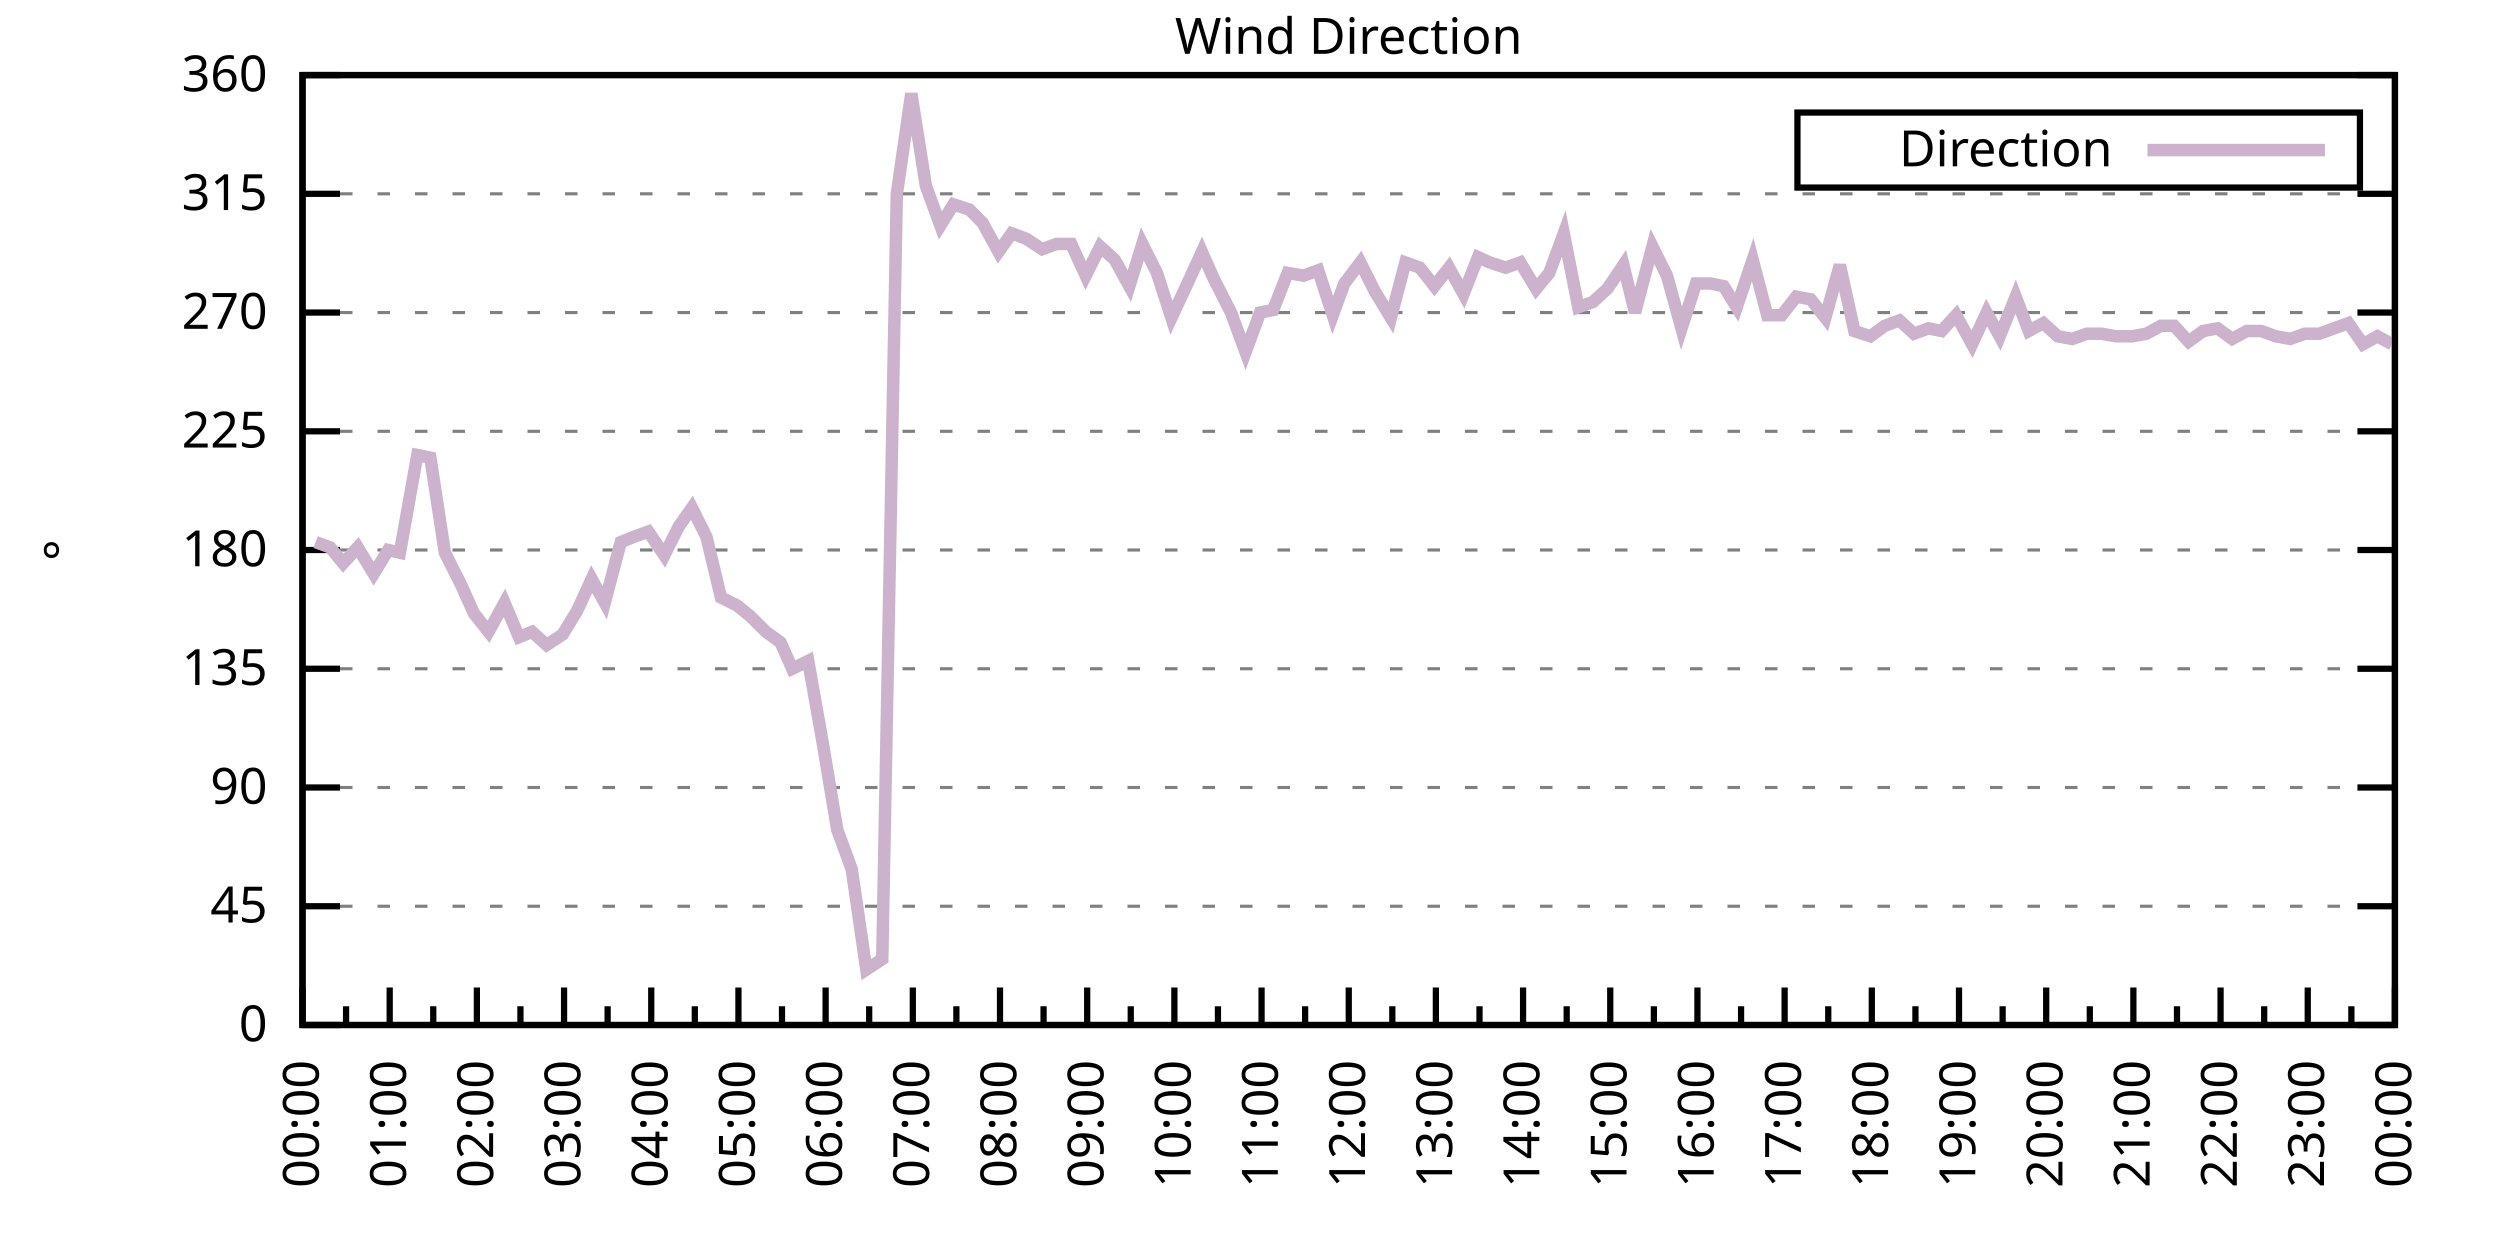
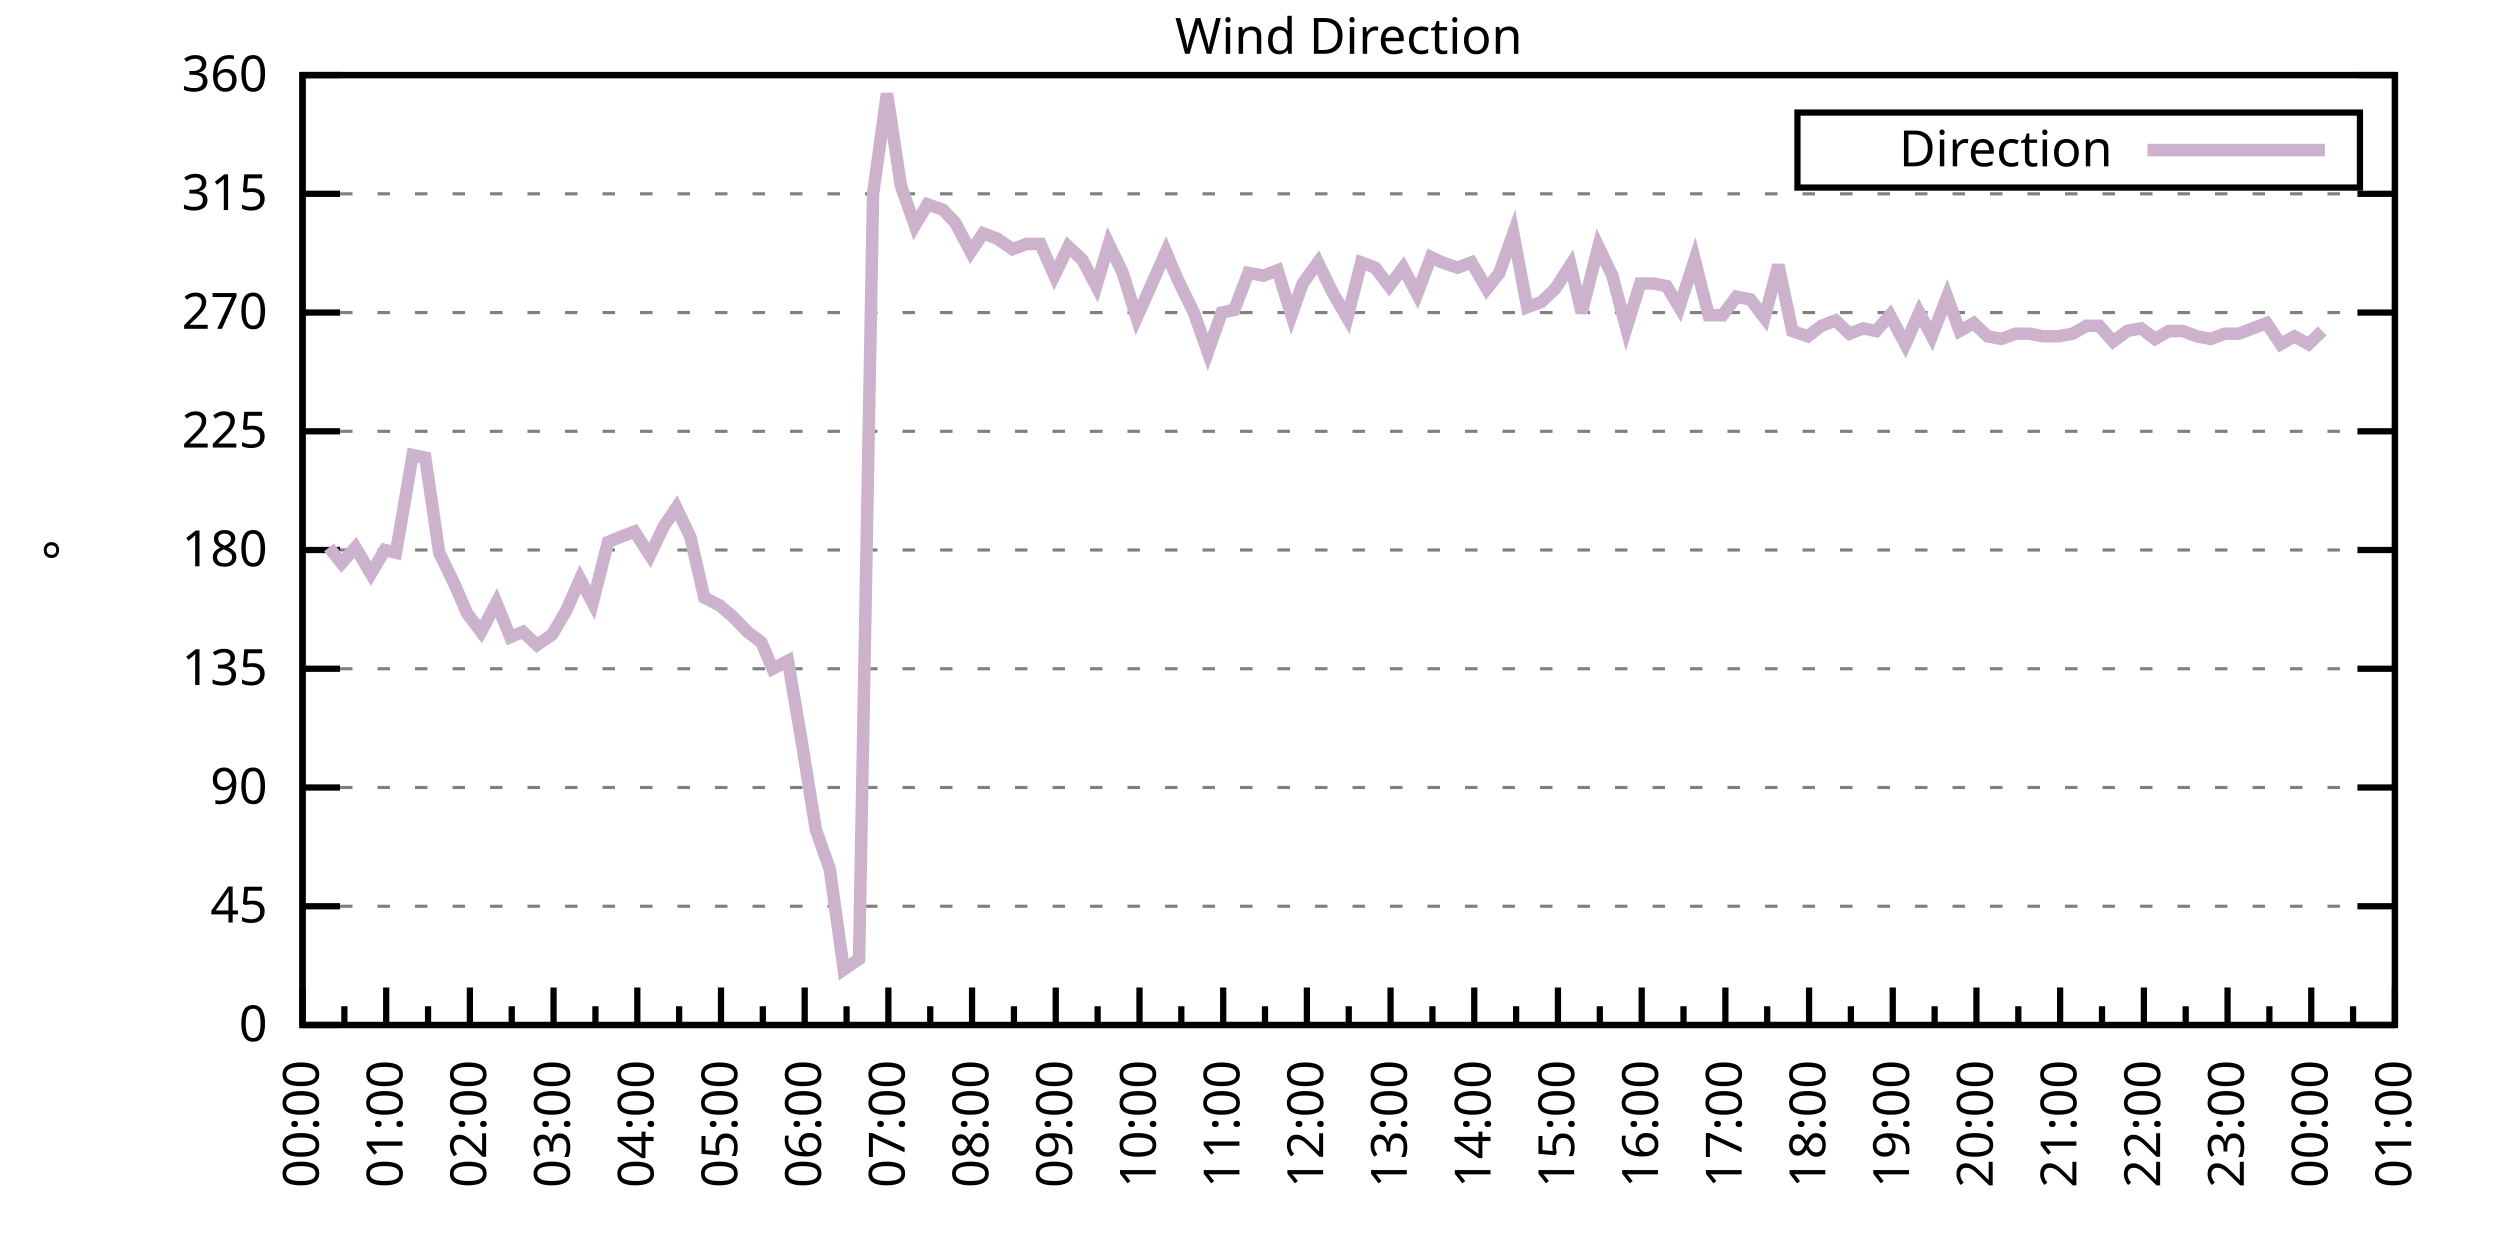
<svg xmlns="http://www.w3.org/2000/svg" xmlns:xlink="http://www.w3.org/1999/xlink" width="400" height="200" viewBox="0 0 400 200">
  <g id="gnuplot_canvas">
    <rect x="0" y="0" width="400" height="200" fill="none" />
    <defs>
      <circle id="gpDot" r="0.5" stroke-width="0.5" stroke="currentColor" />
      <path id="gpPt0" stroke-width="0.333" stroke="currentColor" d="M-1,0 h2 M0,-1 v2" />
      <path id="gpPt1" stroke-width="0.333" stroke="currentColor" d="M-1,-1 L1,1 M1,-1 L-1,1" />
      <path id="gpPt2" stroke-width="0.333" stroke="currentColor" d="M-1,0 L1,0 M0,-1 L0,1 M-1,-1 L1,1 M-1,1 L1,-1" />
      <rect id="gpPt3" stroke-width="0.333" stroke="currentColor" x="-1" y="-1" width="2" height="2" />
      <rect id="gpPt4" stroke-width="0.333" stroke="currentColor" fill="currentColor" x="-1" y="-1" width="2" height="2" />
      <circle id="gpPt5" stroke-width="0.333" stroke="currentColor" cx="0" cy="0" r="1" />
      <use xlink:href="#gpPt5" id="gpPt6" fill="currentColor" stroke="none" />
      <path id="gpPt7" stroke-width="0.333" stroke="currentColor" d="M0,-1.33 L-1.33,0.67 L1.33,0.67 z" />
      <use xlink:href="#gpPt7" id="gpPt8" fill="currentColor" stroke="none" />
      <use xlink:href="#gpPt7" id="gpPt9" stroke="currentColor" transform="rotate(180)" />
      <use xlink:href="#gpPt9" id="gpPt10" fill="currentColor" stroke="none" />
      <use xlink:href="#gpPt3" id="gpPt11" stroke="currentColor" transform="rotate(45)" />
      <use xlink:href="#gpPt11" id="gpPt12" fill="currentColor" stroke="none" />
      <path id="gpPt13" stroke-width="0.333" stroke="currentColor" d="M0,1.330 L1.265,0.411 L0.782,-1.067 L-0.782,-1.076 L-1.265,0.411 z" />
      <use xlink:href="#gpPt13" id="gpPt14" fill="currentColor" stroke="none" />
      <filter id="textbox" filterUnits="objectBoundingBox" x="0" y="0" height="1" width="1">
        <feFlood flood-color="white" flood-opacity="1" result="bgnd" />
        <feComposite in="SourceGraphic" in2="bgnd" operator="atop" />
      </filter>
      <filter id="greybox" filterUnits="objectBoundingBox" x="0" y="0" height="1" width="1">
        <feFlood flood-color="lightgrey" flood-opacity="1" result="grey" />
        <feComposite in="SourceGraphic" in2="grey" operator="atop" />
      </filter>
    </defs>
    <g fill="none" color="white" stroke="currentColor" stroke-width="1.00" stroke-linecap="butt" stroke-linejoin="miter">
</g>
    <g fill="none" color="black" stroke="currentColor" stroke-width="1.00" stroke-linecap="butt" stroke-linejoin="miter">
      <g stroke="none" shape-rendering="crispEdges">
        <polygon fill="rgb(255, 255, 255)" points="48.40,164.00 383.18,164.00 383.18,12.02 48.40,12.02 " />
      </g>
    </g>
    <g fill="none" color="black" stroke="currentColor" stroke-width="1.00" stroke-linecap="butt" stroke-linejoin="miter">
</g>
    <g fill="none" color="black" stroke="black" stroke-width="0.50" stroke-linecap="butt" stroke-linejoin="miter">
</g>
    <g fill="none" color="gray" stroke="currentColor" stroke-width="0.50" stroke-linecap="butt" stroke-linejoin="miter">
      <path stroke="gray" stroke-dasharray="2,4" class="gridline" d="M48.40,164.00 L383.19,164.00  " />
    </g>
    <g fill="none" color="gray" stroke="gray" stroke-width="1.00" stroke-linecap="butt" stroke-linejoin="miter">
</g>
    <g fill="none" color="black" stroke="currentColor" stroke-width="1.00" stroke-linecap="butt" stroke-linejoin="miter">
      <path stroke="black" d="M48.40,164.00 L54.40,164.00 M383.19,164.00 L377.19,164.00  " />
      <g transform="translate(42.80,166.60)" stroke="none" fill="black" font-family="Sans" font-size="8.00" text-anchor="end">
        <text>
          <tspan font-family="Sans"> 0</tspan>
        </text>
      </g>
    </g>
    <g fill="none" color="black" stroke="currentColor" stroke-width="1.00" stroke-linecap="butt" stroke-linejoin="miter">
</g>
    <g fill="none" color="black" stroke="black" stroke-width="0.50" stroke-linecap="butt" stroke-linejoin="miter">
</g>
    <g fill="none" color="gray" stroke="currentColor" stroke-width="0.50" stroke-linecap="butt" stroke-linejoin="miter">
      <path stroke="gray" stroke-dasharray="2,4" class="gridline" d="M48.40,145.00 L383.19,145.00  " />
    </g>
    <g fill="none" color="gray" stroke="gray" stroke-width="1.00" stroke-linecap="butt" stroke-linejoin="miter">
</g>
    <g fill="none" color="black" stroke="currentColor" stroke-width="1.00" stroke-linecap="butt" stroke-linejoin="miter">
      <path stroke="black" d="M48.40,145.00 L54.40,145.00 M383.19,145.00 L377.19,145.00  " />
      <g transform="translate(42.80,147.60)" stroke="none" fill="black" font-family="Sans" font-size="8.00" text-anchor="end">
        <text>
          <tspan font-family="Sans"> 45</tspan>
        </text>
      </g>
    </g>
    <g fill="none" color="black" stroke="currentColor" stroke-width="1.00" stroke-linecap="butt" stroke-linejoin="miter">
</g>
    <g fill="none" color="black" stroke="black" stroke-width="0.50" stroke-linecap="butt" stroke-linejoin="miter">
</g>
    <g fill="none" color="gray" stroke="currentColor" stroke-width="0.50" stroke-linecap="butt" stroke-linejoin="miter">
      <path stroke="gray" stroke-dasharray="2,4" class="gridline" d="M48.40,126.00 L383.19,126.00  " />
    </g>
    <g fill="none" color="gray" stroke="gray" stroke-width="1.00" stroke-linecap="butt" stroke-linejoin="miter">
</g>
    <g fill="none" color="black" stroke="currentColor" stroke-width="1.00" stroke-linecap="butt" stroke-linejoin="miter">
      <path stroke="black" d="M48.40,126.00 L54.40,126.00 M383.19,126.00 L377.19,126.00  " />
      <g transform="translate(42.80,128.60)" stroke="none" fill="black" font-family="Sans" font-size="8.00" text-anchor="end">
        <text>
          <tspan font-family="Sans"> 90</tspan>
        </text>
      </g>
    </g>
    <g fill="none" color="black" stroke="currentColor" stroke-width="1.00" stroke-linecap="butt" stroke-linejoin="miter">
</g>
    <g fill="none" color="black" stroke="black" stroke-width="0.50" stroke-linecap="butt" stroke-linejoin="miter">
</g>
    <g fill="none" color="gray" stroke="currentColor" stroke-width="0.50" stroke-linecap="butt" stroke-linejoin="miter">
      <path stroke="gray" stroke-dasharray="2,4" class="gridline" d="M48.40,107.00 L383.19,107.00  " />
    </g>
    <g fill="none" color="gray" stroke="gray" stroke-width="1.00" stroke-linecap="butt" stroke-linejoin="miter">
</g>
    <g fill="none" color="black" stroke="currentColor" stroke-width="1.00" stroke-linecap="butt" stroke-linejoin="miter">
      <path stroke="black" d="M48.40,107.00 L54.40,107.00 M383.19,107.00 L377.19,107.00  " />
      <g transform="translate(42.80,109.60)" stroke="none" fill="black" font-family="Sans" font-size="8.00" text-anchor="end">
        <text>
          <tspan font-family="Sans"> 135</tspan>
        </text>
      </g>
    </g>
    <g fill="none" color="black" stroke="currentColor" stroke-width="1.00" stroke-linecap="butt" stroke-linejoin="miter">
</g>
    <g fill="none" color="black" stroke="black" stroke-width="0.50" stroke-linecap="butt" stroke-linejoin="miter">
</g>
    <g fill="none" color="gray" stroke="currentColor" stroke-width="0.50" stroke-linecap="butt" stroke-linejoin="miter">
      <path stroke="gray" stroke-dasharray="2,4" class="gridline" d="M48.40,88.00 L383.19,88.00  " />
    </g>
    <g fill="none" color="gray" stroke="gray" stroke-width="1.00" stroke-linecap="butt" stroke-linejoin="miter">
</g>
    <g fill="none" color="black" stroke="currentColor" stroke-width="1.00" stroke-linecap="butt" stroke-linejoin="miter">
      <path stroke="black" d="M48.40,88.00 L54.40,88.00 M383.19,88.00 L377.19,88.00  " />
      <g transform="translate(42.80,90.60)" stroke="none" fill="black" font-family="Sans" font-size="8.00" text-anchor="end">
        <text>
          <tspan font-family="Sans"> 180</tspan>
        </text>
      </g>
    </g>
    <g fill="none" color="black" stroke="currentColor" stroke-width="1.00" stroke-linecap="butt" stroke-linejoin="miter">
</g>
    <g fill="none" color="black" stroke="black" stroke-width="0.50" stroke-linecap="butt" stroke-linejoin="miter">
</g>
    <g fill="none" color="gray" stroke="currentColor" stroke-width="0.50" stroke-linecap="butt" stroke-linejoin="miter">
      <path stroke="gray" stroke-dasharray="2,4" class="gridline" d="M48.40,69.01 L383.19,69.01  " />
    </g>
    <g fill="none" color="gray" stroke="gray" stroke-width="1.00" stroke-linecap="butt" stroke-linejoin="miter">
</g>
    <g fill="none" color="black" stroke="currentColor" stroke-width="1.00" stroke-linecap="butt" stroke-linejoin="miter">
      <path stroke="black" d="M48.40,69.01 L54.40,69.01 M383.19,69.01 L377.19,69.01  " />
      <g transform="translate(42.80,71.61)" stroke="none" fill="black" font-family="Sans" font-size="8.00" text-anchor="end">
        <text>
          <tspan font-family="Sans"> 225</tspan>
        </text>
      </g>
    </g>
    <g fill="none" color="black" stroke="currentColor" stroke-width="1.00" stroke-linecap="butt" stroke-linejoin="miter">
</g>
    <g fill="none" color="black" stroke="black" stroke-width="0.50" stroke-linecap="butt" stroke-linejoin="miter">
</g>
    <g fill="none" color="gray" stroke="currentColor" stroke-width="0.50" stroke-linecap="butt" stroke-linejoin="miter">
      <path stroke="gray" stroke-dasharray="2,4" class="gridline" d="M48.40,50.01 L383.19,50.01  " />
    </g>
    <g fill="none" color="gray" stroke="gray" stroke-width="1.00" stroke-linecap="butt" stroke-linejoin="miter">
</g>
    <g fill="none" color="black" stroke="currentColor" stroke-width="1.00" stroke-linecap="butt" stroke-linejoin="miter">
      <path stroke="black" d="M48.40,50.01 L54.40,50.01 M383.19,50.01 L377.19,50.01  " />
      <g transform="translate(42.80,52.61)" stroke="none" fill="black" font-family="Sans" font-size="8.00" text-anchor="end">
        <text>
          <tspan font-family="Sans"> 270</tspan>
        </text>
      </g>
    </g>
    <g fill="none" color="black" stroke="currentColor" stroke-width="1.00" stroke-linecap="butt" stroke-linejoin="miter">
</g>
    <g fill="none" color="black" stroke="black" stroke-width="0.50" stroke-linecap="butt" stroke-linejoin="miter">
</g>
    <g fill="none" color="gray" stroke="currentColor" stroke-width="0.50" stroke-linecap="butt" stroke-linejoin="miter">
      <path stroke="gray" stroke-dasharray="2,4" class="gridline" d="M48.40,31.01 L383.19,31.01  " />
    </g>
    <g fill="none" color="gray" stroke="gray" stroke-width="1.00" stroke-linecap="butt" stroke-linejoin="miter">
</g>
    <g fill="none" color="black" stroke="currentColor" stroke-width="1.00" stroke-linecap="butt" stroke-linejoin="miter">
      <path stroke="black" d="M48.40,31.01 L54.40,31.01 M383.19,31.01 L377.19,31.01  " />
      <g transform="translate(42.80,33.61)" stroke="none" fill="black" font-family="Sans" font-size="8.00" text-anchor="end">
        <text>
          <tspan font-family="Sans"> 315</tspan>
        </text>
      </g>
    </g>
    <g fill="none" color="black" stroke="currentColor" stroke-width="1.00" stroke-linecap="butt" stroke-linejoin="miter">
</g>
    <g fill="none" color="black" stroke="black" stroke-width="0.50" stroke-linecap="butt" stroke-linejoin="miter">
</g>
    <g fill="none" color="gray" stroke="currentColor" stroke-width="0.50" stroke-linecap="butt" stroke-linejoin="miter">
      <path stroke="gray" stroke-dasharray="2,4" class="gridline" d="M48.40,12.01 L383.19,12.01  " />
    </g>
    <g fill="none" color="gray" stroke="gray" stroke-width="1.00" stroke-linecap="butt" stroke-linejoin="miter">
</g>
    <g fill="none" color="black" stroke="currentColor" stroke-width="1.00" stroke-linecap="butt" stroke-linejoin="miter">
      <path stroke="black" d="M48.40,12.01 L54.40,12.01 M383.19,12.01 L377.19,12.01  " />
      <g transform="translate(42.80,14.61)" stroke="none" fill="black" font-family="Sans" font-size="8.00" text-anchor="end">
        <text>
          <tspan font-family="Sans"> 360</tspan>
        </text>
      </g>
    </g>
    <g fill="none" color="black" stroke="currentColor" stroke-width="1.00" stroke-linecap="butt" stroke-linejoin="miter">
      <path stroke="black" d="M48.40,164.00 L48.40,158.00  " />
      <g transform="translate(51.00,169.60) rotate(270)" stroke="none" fill="black" font-family="Sans" font-size="8.00" text-anchor="end">
        <text>
          <tspan font-family="Sans">00:00</tspan>
        </text>
      </g>
    </g>
    <g fill="none" color="black" stroke="currentColor" stroke-width="1.00" stroke-linecap="butt" stroke-linejoin="miter">
-       <path stroke="black" d="M55.37,164.00 L55.37,161.00 M62.35,164.00 L62.35,158.00  " />
-       <g transform="translate(64.95,169.60) rotate(270)" stroke="none" fill="black" font-family="Sans" font-size="8.00" text-anchor="end">
+       <path stroke="black" d="M55.10,164.00 L55.10,161.00 M61.79,164.00 L61.79,158.00  " />
+       <g transform="translate(64.39,169.60) rotate(270)" stroke="none" fill="black" font-family="Sans" font-size="8.00" text-anchor="end">
        <text>
          <tspan font-family="Sans">01:00</tspan>
        </text>
      </g>
    </g>
    <g fill="none" color="black" stroke="currentColor" stroke-width="1.00" stroke-linecap="butt" stroke-linejoin="miter">
-       <path stroke="black" d="M69.32,164.00 L69.32,161.00 M76.30,164.00 L76.30,158.00  " />
-       <g transform="translate(78.90,169.60) rotate(270)" stroke="none" fill="black" font-family="Sans" font-size="8.00" text-anchor="end">
+       <path stroke="black" d="M68.49,164.00 L68.49,161.00 M75.18,164.00 L75.18,158.00  " />
+       <g transform="translate(77.78,169.60) rotate(270)" stroke="none" fill="black" font-family="Sans" font-size="8.00" text-anchor="end">
        <text>
          <tspan font-family="Sans">02:00</tspan>
        </text>
      </g>
    </g>
    <g fill="none" color="black" stroke="currentColor" stroke-width="1.00" stroke-linecap="butt" stroke-linejoin="miter">
-       <path stroke="black" d="M83.27,164.00 L83.27,161.00 M90.25,164.00 L90.25,158.00  " />
-       <g transform="translate(92.85,169.60) rotate(270)" stroke="none" fill="black" font-family="Sans" font-size="8.00" text-anchor="end">
+       <path stroke="black" d="M81.88,164.00 L81.88,161.00 M88.57,164.00 L88.57,158.00  " />
+       <g transform="translate(91.17,169.60) rotate(270)" stroke="none" fill="black" font-family="Sans" font-size="8.00" text-anchor="end">
        <text>
          <tspan font-family="Sans">03:00</tspan>
        </text>
      </g>
    </g>
    <g fill="none" color="black" stroke="currentColor" stroke-width="1.00" stroke-linecap="butt" stroke-linejoin="miter">
-       <path stroke="black" d="M97.22,164.00 L97.22,161.00 M104.20,164.00 L104.20,158.00  " />
-       <g transform="translate(106.80,169.60) rotate(270)" stroke="none" fill="black" font-family="Sans" font-size="8.00" text-anchor="end">
+       <path stroke="black" d="M95.27,164.00 L95.27,161.00 M101.97,164.00 L101.97,158.00  " />
+       <g transform="translate(104.57,169.60) rotate(270)" stroke="none" fill="black" font-family="Sans" font-size="8.00" text-anchor="end">
        <text>
          <tspan font-family="Sans">04:00</tspan>
        </text>
      </g>
    </g>
    <g fill="none" color="black" stroke="currentColor" stroke-width="1.00" stroke-linecap="butt" stroke-linejoin="miter">
-       <path stroke="black" d="M111.17,164.00 L111.17,161.00 M118.15,164.00 L118.15,158.00  " />
-       <g transform="translate(120.75,169.60) rotate(270)" stroke="none" fill="black" font-family="Sans" font-size="8.00" text-anchor="end">
+       <path stroke="black" d="M108.66,164.00 L108.66,161.00 M115.36,164.00 L115.36,158.00  " />
+       <g transform="translate(117.96,169.60) rotate(270)" stroke="none" fill="black" font-family="Sans" font-size="8.00" text-anchor="end">
        <text>
          <tspan font-family="Sans">05:00</tspan>
        </text>
      </g>
    </g>
    <g fill="none" color="black" stroke="currentColor" stroke-width="1.00" stroke-linecap="butt" stroke-linejoin="miter">
-       <path stroke="black" d="M125.12,164.00 L125.12,161.00 M132.10,164.00 L132.10,158.00  " />
-       <g transform="translate(134.70,169.60) rotate(270)" stroke="none" fill="black" font-family="Sans" font-size="8.00" text-anchor="end">
+       <path stroke="black" d="M122.05,164.00 L122.05,161.00 M128.75,164.00 L128.75,158.00  " />
+       <g transform="translate(131.35,169.60) rotate(270)" stroke="none" fill="black" font-family="Sans" font-size="8.00" text-anchor="end">
        <text>
          <tspan font-family="Sans">06:00</tspan>
        </text>
      </g>
    </g>
    <g fill="none" color="black" stroke="currentColor" stroke-width="1.00" stroke-linecap="butt" stroke-linejoin="miter">
-       <path stroke="black" d="M139.07,164.00 L139.07,161.00 M146.05,164.00 L146.05,158.00  " />
-       <g transform="translate(148.65,169.60) rotate(270)" stroke="none" fill="black" font-family="Sans" font-size="8.00" text-anchor="end">
+       <path stroke="black" d="M135.45,164.00 L135.45,161.00 M142.14,164.00 L142.14,158.00  " />
+       <g transform="translate(144.74,169.60) rotate(270)" stroke="none" fill="black" font-family="Sans" font-size="8.00" text-anchor="end">
        <text>
          <tspan font-family="Sans">07:00</tspan>
        </text>
      </g>
    </g>
    <g fill="none" color="black" stroke="currentColor" stroke-width="1.00" stroke-linecap="butt" stroke-linejoin="miter">
-       <path stroke="black" d="M153.02,164.00 L153.02,161.00 M160.00,164.00 L160.00,158.00  " />
-       <g transform="translate(162.60,169.60) rotate(270)" stroke="none" fill="black" font-family="Sans" font-size="8.00" text-anchor="end">
+       <path stroke="black" d="M148.84,164.00 L148.84,161.00 M155.53,164.00 L155.53,158.00  " />
+       <g transform="translate(158.13,169.60) rotate(270)" stroke="none" fill="black" font-family="Sans" font-size="8.00" text-anchor="end">
        <text>
          <tspan font-family="Sans">08:00</tspan>
        </text>
      </g>
    </g>
    <g fill="none" color="black" stroke="currentColor" stroke-width="1.00" stroke-linecap="butt" stroke-linejoin="miter">
-       <path stroke="black" d="M166.97,164.00 L166.97,161.00 M173.95,164.00 L173.95,158.00  " />
-       <g transform="translate(176.55,169.60) rotate(270)" stroke="none" fill="black" font-family="Sans" font-size="8.00" text-anchor="end">
+       <path stroke="black" d="M162.23,164.00 L162.23,161.00 M168.92,164.00 L168.92,158.00  " />
+       <g transform="translate(171.52,169.60) rotate(270)" stroke="none" fill="black" font-family="Sans" font-size="8.00" text-anchor="end">
        <text>
          <tspan font-family="Sans">09:00</tspan>
        </text>
      </g>
    </g>
    <g fill="none" color="black" stroke="currentColor" stroke-width="1.00" stroke-linecap="butt" stroke-linejoin="miter">
-       <path stroke="black" d="M180.92,164.00 L180.92,161.00 M187.90,164.00 L187.90,158.00  " />
-       <g transform="translate(190.50,169.60) rotate(270)" stroke="none" fill="black" font-family="Sans" font-size="8.00" text-anchor="end">
+       <path stroke="black" d="M175.62,164.00 L175.62,161.00 M182.32,164.00 L182.32,158.00  " />
+       <g transform="translate(184.92,169.60) rotate(270)" stroke="none" fill="black" font-family="Sans" font-size="8.00" text-anchor="end">
        <text>
          <tspan font-family="Sans">10:00</tspan>
        </text>
      </g>
    </g>
    <g fill="none" color="black" stroke="currentColor" stroke-width="1.00" stroke-linecap="butt" stroke-linejoin="miter">
-       <path stroke="black" d="M194.87,164.00 L194.87,161.00 M201.85,164.00 L201.85,158.00  " />
-       <g transform="translate(204.45,169.60) rotate(270)" stroke="none" fill="black" font-family="Sans" font-size="8.00" text-anchor="end">
+       <path stroke="black" d="M189.01,164.00 L189.01,161.00 M195.71,164.00 L195.71,158.00  " />
+       <g transform="translate(198.31,169.60) rotate(270)" stroke="none" fill="black" font-family="Sans" font-size="8.00" text-anchor="end">
        <text>
          <tspan font-family="Sans">11:00</tspan>
        </text>
      </g>
    </g>
    <g fill="none" color="black" stroke="currentColor" stroke-width="1.00" stroke-linecap="butt" stroke-linejoin="miter">
-       <path stroke="black" d="M208.82,164.00 L208.82,161.00 M215.80,164.00 L215.80,158.00  " />
-       <g transform="translate(218.40,169.60) rotate(270)" stroke="none" fill="black" font-family="Sans" font-size="8.00" text-anchor="end">
+       <path stroke="black" d="M202.40,164.00 L202.40,161.00 M209.10,164.00 L209.10,158.00  " />
+       <g transform="translate(211.70,169.60) rotate(270)" stroke="none" fill="black" font-family="Sans" font-size="8.00" text-anchor="end">
        <text>
          <tspan font-family="Sans">12:00</tspan>
        </text>
      </g>
    </g>
    <g fill="none" color="black" stroke="currentColor" stroke-width="1.00" stroke-linecap="butt" stroke-linejoin="miter">
-       <path stroke="black" d="M222.77,164.00 L222.77,161.00 M229.74,164.00 L229.74,158.00  " />
-       <g transform="translate(232.34,169.60) rotate(270)" stroke="none" fill="black" font-family="Sans" font-size="8.00" text-anchor="end">
+       <path stroke="black" d="M215.80,164.00 L215.80,161.00 M222.49,164.00 L222.49,158.00  " />
+       <g transform="translate(225.09,169.60) rotate(270)" stroke="none" fill="black" font-family="Sans" font-size="8.00" text-anchor="end">
        <text>
          <tspan font-family="Sans">13:00</tspan>
        </text>
      </g>
    </g>
    <g fill="none" color="black" stroke="currentColor" stroke-width="1.00" stroke-linecap="butt" stroke-linejoin="miter">
-       <path stroke="black" d="M236.72,164.00 L236.72,161.00 M243.69,164.00 L243.69,158.00  " />
-       <g transform="translate(246.29,169.60) rotate(270)" stroke="none" fill="black" font-family="Sans" font-size="8.00" text-anchor="end">
+       <path stroke="black" d="M229.19,164.00 L229.19,161.00 M235.88,164.00 L235.88,158.00  " />
+       <g transform="translate(238.48,169.60) rotate(270)" stroke="none" fill="black" font-family="Sans" font-size="8.00" text-anchor="end">
        <text>
          <tspan font-family="Sans">14:00</tspan>
        </text>
      </g>
    </g>
    <g fill="none" color="black" stroke="currentColor" stroke-width="1.00" stroke-linecap="butt" stroke-linejoin="miter">
-       <path stroke="black" d="M250.67,164.00 L250.67,161.00 M257.64,164.00 L257.64,158.00  " />
-       <g transform="translate(260.24,169.60) rotate(270)" stroke="none" fill="black" font-family="Sans" font-size="8.00" text-anchor="end">
+       <path stroke="black" d="M242.58,164.00 L242.58,161.00 M249.27,164.00 L249.27,158.00  " />
+       <g transform="translate(251.87,169.60) rotate(270)" stroke="none" fill="black" font-family="Sans" font-size="8.00" text-anchor="end">
        <text>
          <tspan font-family="Sans">15:00</tspan>
        </text>
      </g>
    </g>
    <g fill="none" color="black" stroke="currentColor" stroke-width="1.00" stroke-linecap="butt" stroke-linejoin="miter">
-       <path stroke="black" d="M264.62,164.00 L264.62,161.00 M271.59,164.00 L271.59,158.00  " />
-       <g transform="translate(274.19,169.60) rotate(270)" stroke="none" fill="black" font-family="Sans" font-size="8.00" text-anchor="end">
+       <path stroke="black" d="M255.97,164.00 L255.97,161.00 M262.67,164.00 L262.67,158.00  " />
+       <g transform="translate(265.27,169.60) rotate(270)" stroke="none" fill="black" font-family="Sans" font-size="8.00" text-anchor="end">
        <text>
          <tspan font-family="Sans">16:00</tspan>
        </text>
      </g>
    </g>
    <g fill="none" color="black" stroke="currentColor" stroke-width="1.00" stroke-linecap="butt" stroke-linejoin="miter">
-       <path stroke="black" d="M278.57,164.00 L278.57,161.00 M285.54,164.00 L285.54,158.00  " />
-       <g transform="translate(288.14,169.60) rotate(270)" stroke="none" fill="black" font-family="Sans" font-size="8.00" text-anchor="end">
+       <path stroke="black" d="M269.36,164.00 L269.36,161.00 M276.06,164.00 L276.06,158.00  " />
+       <g transform="translate(278.66,169.60) rotate(270)" stroke="none" fill="black" font-family="Sans" font-size="8.00" text-anchor="end">
        <text>
          <tspan font-family="Sans">17:00</tspan>
        </text>
      </g>
    </g>
    <g fill="none" color="black" stroke="currentColor" stroke-width="1.00" stroke-linecap="butt" stroke-linejoin="miter">
-       <path stroke="black" d="M292.52,164.00 L292.52,161.00 M299.49,164.00 L299.49,158.00  " />
-       <g transform="translate(302.09,169.60) rotate(270)" stroke="none" fill="black" font-family="Sans" font-size="8.00" text-anchor="end">
+       <path stroke="black" d="M282.75,164.00 L282.75,161.00 M289.45,164.00 L289.45,158.00  " />
+       <g transform="translate(292.05,169.60) rotate(270)" stroke="none" fill="black" font-family="Sans" font-size="8.00" text-anchor="end">
        <text>
          <tspan font-family="Sans">18:00</tspan>
        </text>
      </g>
    </g>
    <g fill="none" color="black" stroke="currentColor" stroke-width="1.00" stroke-linecap="butt" stroke-linejoin="miter">
-       <path stroke="black" d="M306.47,164.00 L306.47,161.00 M313.44,164.00 L313.44,158.00  " />
-       <g transform="translate(316.04,169.60) rotate(270)" stroke="none" fill="black" font-family="Sans" font-size="8.00" text-anchor="end">
+       <path stroke="black" d="M296.14,164.00 L296.14,161.00 M302.84,164.00 L302.84,158.00  " />
+       <g transform="translate(305.44,169.60) rotate(270)" stroke="none" fill="black" font-family="Sans" font-size="8.00" text-anchor="end">
        <text>
          <tspan font-family="Sans">19:00</tspan>
        </text>
      </g>
    </g>
    <g fill="none" color="black" stroke="currentColor" stroke-width="1.00" stroke-linecap="butt" stroke-linejoin="miter">
-       <path stroke="black" d="M320.42,164.00 L320.42,161.00 M327.39,164.00 L327.39,158.00  " />
-       <g transform="translate(329.99,169.60) rotate(270)" stroke="none" fill="black" font-family="Sans" font-size="8.00" text-anchor="end">
+       <path stroke="black" d="M309.54,164.00 L309.54,161.00 M316.23,164.00 L316.23,158.00  " />
+       <g transform="translate(318.83,169.60) rotate(270)" stroke="none" fill="black" font-family="Sans" font-size="8.00" text-anchor="end">
        <text>
          <tspan font-family="Sans">20:00</tspan>
        </text>
      </g>
    </g>
    <g fill="none" color="black" stroke="currentColor" stroke-width="1.00" stroke-linecap="butt" stroke-linejoin="miter">
-       <path stroke="black" d="M334.37,164.00 L334.37,161.00 M341.34,164.00 L341.34,158.00  " />
-       <g transform="translate(343.94,169.60) rotate(270)" stroke="none" fill="black" font-family="Sans" font-size="8.00" text-anchor="end">
+       <path stroke="black" d="M322.93,164.00 L322.93,161.00 M329.62,164.00 L329.62,158.00  " />
+       <g transform="translate(332.22,169.60) rotate(270)" stroke="none" fill="black" font-family="Sans" font-size="8.00" text-anchor="end">
        <text>
          <tspan font-family="Sans">21:00</tspan>
        </text>
      </g>
    </g>
    <g fill="none" color="black" stroke="currentColor" stroke-width="1.00" stroke-linecap="butt" stroke-linejoin="miter">
-       <path stroke="black" d="M348.32,164.00 L348.32,161.00 M355.29,164.00 L355.29,158.00  " />
-       <g transform="translate(357.89,169.60) rotate(270)" stroke="none" fill="black" font-family="Sans" font-size="8.00" text-anchor="end">
+       <path stroke="black" d="M336.32,164.00 L336.32,161.00 M343.02,164.00 L343.02,158.00  " />
+       <g transform="translate(345.62,169.60) rotate(270)" stroke="none" fill="black" font-family="Sans" font-size="8.00" text-anchor="end">
        <text>
          <tspan font-family="Sans">22:00</tspan>
        </text>
      </g>
    </g>
    <g fill="none" color="black" stroke="currentColor" stroke-width="1.00" stroke-linecap="butt" stroke-linejoin="miter">
-       <path stroke="black" d="M362.27,164.00 L362.27,161.00 M369.24,164.00 L369.24,158.00  " />
-       <g transform="translate(371.84,169.60) rotate(270)" stroke="none" fill="black" font-family="Sans" font-size="8.00" text-anchor="end">
+       <path stroke="black" d="M349.71,164.00 L349.71,161.00 M356.41,164.00 L356.41,158.00  " />
+       <g transform="translate(359.01,169.60) rotate(270)" stroke="none" fill="black" font-family="Sans" font-size="8.00" text-anchor="end">
        <text>
          <tspan font-family="Sans">23:00</tspan>
        </text>
      </g>
    </g>
    <g fill="none" color="black" stroke="currentColor" stroke-width="1.00" stroke-linecap="butt" stroke-linejoin="miter">
-       <path stroke="black" d="M376.22,164.00 L376.22,161.00 M383.19,164.00 L383.19,158.00  " />
+       <path stroke="black" d="M363.10,164.00 L363.10,161.00 M369.80,164.00 L369.80,158.00  " />
+       <g transform="translate(372.40,169.60) rotate(270)" stroke="none" fill="black" font-family="Sans" font-size="8.00" text-anchor="end">
+         <text>
+           <tspan font-family="Sans">00:00</tspan>
+         </text>
+       </g>
+     </g>
+     <g fill="none" color="black" stroke="currentColor" stroke-width="1.00" stroke-linecap="butt" stroke-linejoin="miter">
+       <path stroke="black" d="M376.49,164.00 L376.49,161.00 M383.19,164.00 L383.19,158.00  " />
      <g transform="translate(385.79,169.60) rotate(270)" stroke="none" fill="black" font-family="Sans" font-size="8.00" text-anchor="end">
        <text>
-           <tspan font-family="Sans">00:00</tspan>
+           <tspan font-family="Sans">01:00</tspan>
        </text>
      </g>
    </g>
    <g fill="none" color="black" stroke="currentColor" stroke-width="1.00" stroke-linecap="butt" stroke-linejoin="miter">
</g>
    <g fill="none" color="black" stroke="currentColor" stroke-width="1.00" stroke-linecap="butt" stroke-linejoin="miter">
      <path stroke="black" d="M48.40,12.01 L48.40,164.00 L383.19,164.00 L383.19,12.01 L48.40,12.01 Z  " />
    </g>
    <g fill="none" color="black" stroke="currentColor" stroke-width="1.00" stroke-linecap="butt" stroke-linejoin="miter">
      <g transform="translate(12.80,88.01) rotate(270)" stroke="none" fill="black" font-family="Sans" font-size="8.00" text-anchor="middle">
        <text>
          <tspan font-family="Sans">°</tspan>
        </text>
      </g>
    </g>
    <g fill="none" color="black" stroke="currentColor" stroke-width="1.00" stroke-linecap="butt" stroke-linejoin="miter">
</g>
    <g fill="none" color="black" stroke="currentColor" stroke-width="1.00" stroke-linecap="butt" stroke-linejoin="miter">
      <path stroke="black" d="M287.59,30.01 L287.59,18.01 L377.59,18.01 L377.59,30.01 L287.59,30.01 Z  " />
    </g>
    <g id="Wind_direction_plot_1">
      <g fill="none" color="white" stroke="black" stroke-width="2.00" stroke-linecap="butt" stroke-linejoin="miter">
</g>
      <g fill="none" color="black" stroke="currentColor" stroke-width="2.00" stroke-linecap="butt" stroke-linejoin="miter">
        <g transform="translate(337.99,26.61)" stroke="none" fill="black" font-family="Sans" font-size="8.00" text-anchor="end">
          <text>
            <tspan font-family="Sans">Direction</tspan>
          </text>
        </g>
      </g>
      <g fill="none" color="black" stroke="currentColor" stroke-width="2.00" stroke-linecap="butt" stroke-linejoin="miter">
-         <path stroke="rgb(204, 178, 204)" d="M343.59,24.01 L371.99,24.01 M50.49,86.74 L52.82,87.58 L54.91,90.12 L57.23,87.58 L59.79,91.80 L62.12,88.00   L63.98,88.43 L66.77,72.81 L68.86,73.23 L71.18,88.43 L73.74,93.49 L75.83,98.14 L78.16,101.09 L80.72,96.45   L83.04,101.94 L85.13,101.09 L87.46,103.20 L90.02,101.52 L92.34,97.72 L94.67,92.65 L96.76,96.45 L99.32,86.74   L101.41,85.89 L103.73,85.05 L106.29,88.85 L108.62,84.21 L110.71,81.25 L113.03,85.89 L115.36,95.60 L117.92,96.87   L120.01,98.56 L122.57,101.09 L124.89,102.78 L126.75,107.00 L129.31,105.74 L131.63,118.83 L133.96,132.76 L136.28,139.09   L138.61,155.13 L141.16,153.45 L143.49,31.01 L145.81,14.97 L148.14,29.74 L150.46,36.08 L152.56,32.70 L155.11,33.54   L157.21,35.65 L159.76,40.30 L161.86,37.34 L164.18,38.19 L166.74,39.87 L169.06,39.03 L171.39,39.03 L173.71,44.10   L176.04,39.45 L178.36,41.56 L180.69,45.79 L182.78,39.03 L185.11,43.67 L187.43,50.85 L189.99,45.36 L192.31,40.30   L194.17,44.52 L196.96,50.01 L199.29,56.34 L201.61,50.01 L203.71,49.59 L206.03,43.67 L208.59,44.10 L210.91,43.25   L213.24,50.43 L215.10,45.36 L217.65,41.99 L219.98,46.63 L222.54,50.85 L224.86,41.99 L227.19,42.83 L229.51,45.79   L231.84,42.83 L234.16,47.05 L236.49,41.14 L238.35,41.99 L240.90,42.83 L243.23,41.99 L245.79,46.21 L247.88,43.67   L250.20,37.34 L252.53,49.16 L254.85,48.32 L257.18,46.21 L259.74,42.41 L261.60,50.01 L264.39,39.45 L266.71,44.10   L269.04,52.54 L271.36,45.36 L273.69,45.36 L275.78,45.79 L277.87,49.16 L280.43,41.56 L282.75,50.43 L285.08,50.43   L287.40,47.47 L289.73,47.90 L292.05,50.85 L294.38,42.41 L296.70,52.96 L299.26,53.81 L301.58,52.12 L303.91,51.27   L306.23,53.39 L308.56,52.54 L310.65,52.96 L312.98,50.43 L315.53,55.07 L317.86,50.01 L319.95,53.81 L322.51,47.47   L324.60,52.96 L326.93,51.70 L329.25,53.81 L331.58,54.23 L333.90,53.39 L336.23,53.39 L338.55,53.81 L341.11,53.81   L343.43,53.39 L345.76,52.12 L347.85,52.12 L350.18,54.65 L352.50,52.96 L354.83,52.54 L357.15,54.23 L359.48,52.96   L361.80,52.96 L364.13,53.81 L366.45,54.23 L368.78,53.39 L371.10,53.39 L373.43,52.54 L375.75,51.70 L378.08,55.07   L380.40,53.81 L382.73,55.07  " />
+         <path stroke="rgb(204, 178, 204)" d="M343.59,24.01 L371.99,24.01 M52.64,87.58 L54.65,90.12 L56.88,87.58 L59.34,91.80 L61.57,88.00 L63.35,88.43   L66.03,72.81 L68.04,73.23 L70.27,88.43 L72.73,93.49 L74.74,98.14 L76.97,101.09 L79.42,96.45 L81.66,101.94   L83.66,101.09 L85.90,103.20 L88.35,101.52 L90.58,97.72 L92.82,92.65 L94.82,96.45 L97.28,86.74 L99.29,85.89   L101.52,85.05 L103.98,88.85 L106.21,84.21 L108.22,81.25 L110.45,85.89 L112.68,95.60 L115.13,96.87 L117.14,98.56   L119.60,101.09 L121.83,102.78 L123.62,107.00 L126.07,105.74 L128.30,118.83 L130.54,132.76 L132.77,139.09 L135.00,155.13   L137.45,153.45 L139.69,31.01 L141.92,14.97 L144.15,29.74 L146.38,36.08 L148.39,32.70 L150.85,33.54 L152.85,35.65   L155.31,40.30 L157.32,37.34 L159.55,38.19 L162.01,39.87 L164.24,39.03 L166.47,39.03 L168.70,44.10 L170.93,39.45   L173.17,41.56 L175.40,45.79 L177.41,39.03 L179.64,43.67 L181.87,50.85 L184.32,45.36 L186.56,40.30 L188.34,44.52   L191.02,50.01 L193.25,56.34 L195.48,50.01 L197.49,49.59 L199.73,43.67 L202.18,44.10 L204.41,43.25 L206.64,50.43   L208.43,45.36 L210.88,41.99 L213.12,46.63 L215.57,50.85 L217.80,41.99 L220.04,42.83 L222.27,45.79 L224.50,42.83   L226.73,47.05 L228.96,41.14 L230.75,41.99 L233.20,42.83 L235.44,41.99 L237.89,46.21 L239.90,43.67 L242.13,37.34   L244.36,49.16 L246.60,48.32 L248.83,46.21 L251.28,42.41 L253.07,50.01 L255.75,39.45 L257.98,44.10 L260.21,52.54   L262.44,45.36 L264.67,45.36 L266.68,45.79 L268.69,49.16 L271.15,41.56 L273.38,50.43 L275.61,50.43 L277.84,47.47   L280.07,47.90 L282.31,50.85 L284.54,42.41 L286.77,52.96 L289.23,53.81 L291.46,52.12 L293.69,51.27 L295.92,53.39   L298.15,52.54 L300.16,52.96 L302.39,50.43 L304.85,55.07 L307.08,50.01 L309.09,53.81 L311.54,47.47 L313.55,52.96   L315.79,51.70 L318.02,53.81 L320.25,54.23 L322.48,53.39 L324.71,53.39 L326.95,53.81 L329.40,53.81 L331.63,53.39   L333.86,52.12 L335.87,52.12 L338.10,54.65 L340.34,52.96 L342.57,52.54 L344.80,54.23 L347.03,52.96 L349.26,52.96   L351.50,53.81 L353.73,54.23 L355.96,53.39 L358.19,53.39 L360.42,52.54 L362.66,51.70 L364.89,55.07 L367.12,53.81   L369.35,55.07 L371.58,52.96  " />
      </g>
    </g>
    <g fill="none" color="black" stroke="currentColor" stroke-width="2.00" stroke-linecap="butt" stroke-linejoin="miter">
</g>
    <g fill="none" color="black" stroke="black" stroke-width="1.00" stroke-linecap="butt" stroke-linejoin="miter">
</g>
    <g fill="none" color="black" stroke="currentColor" stroke-width="1.00" stroke-linecap="butt" stroke-linejoin="miter">
      <path stroke="black" d="M48.40,12.01 L48.40,164.00 L383.19,164.00 L383.19,12.01 L48.40,12.01 Z  " />
    </g>
    <g fill="none" color="black" stroke="currentColor" stroke-width="1.00" stroke-linecap="butt" stroke-linejoin="miter">
      <g transform="translate(215.79,8.61)" stroke="none" fill="black" font-family="Sans" font-size="8.00" text-anchor="middle">
        <text>
          <tspan font-family="Sans">Wind Direction</tspan>
        </text>
      </g>
    </g>
    <g fill="none" color="black" stroke="currentColor" stroke-width="1.00" stroke-linecap="butt" stroke-linejoin="miter">
</g>
  </g>
</svg>
